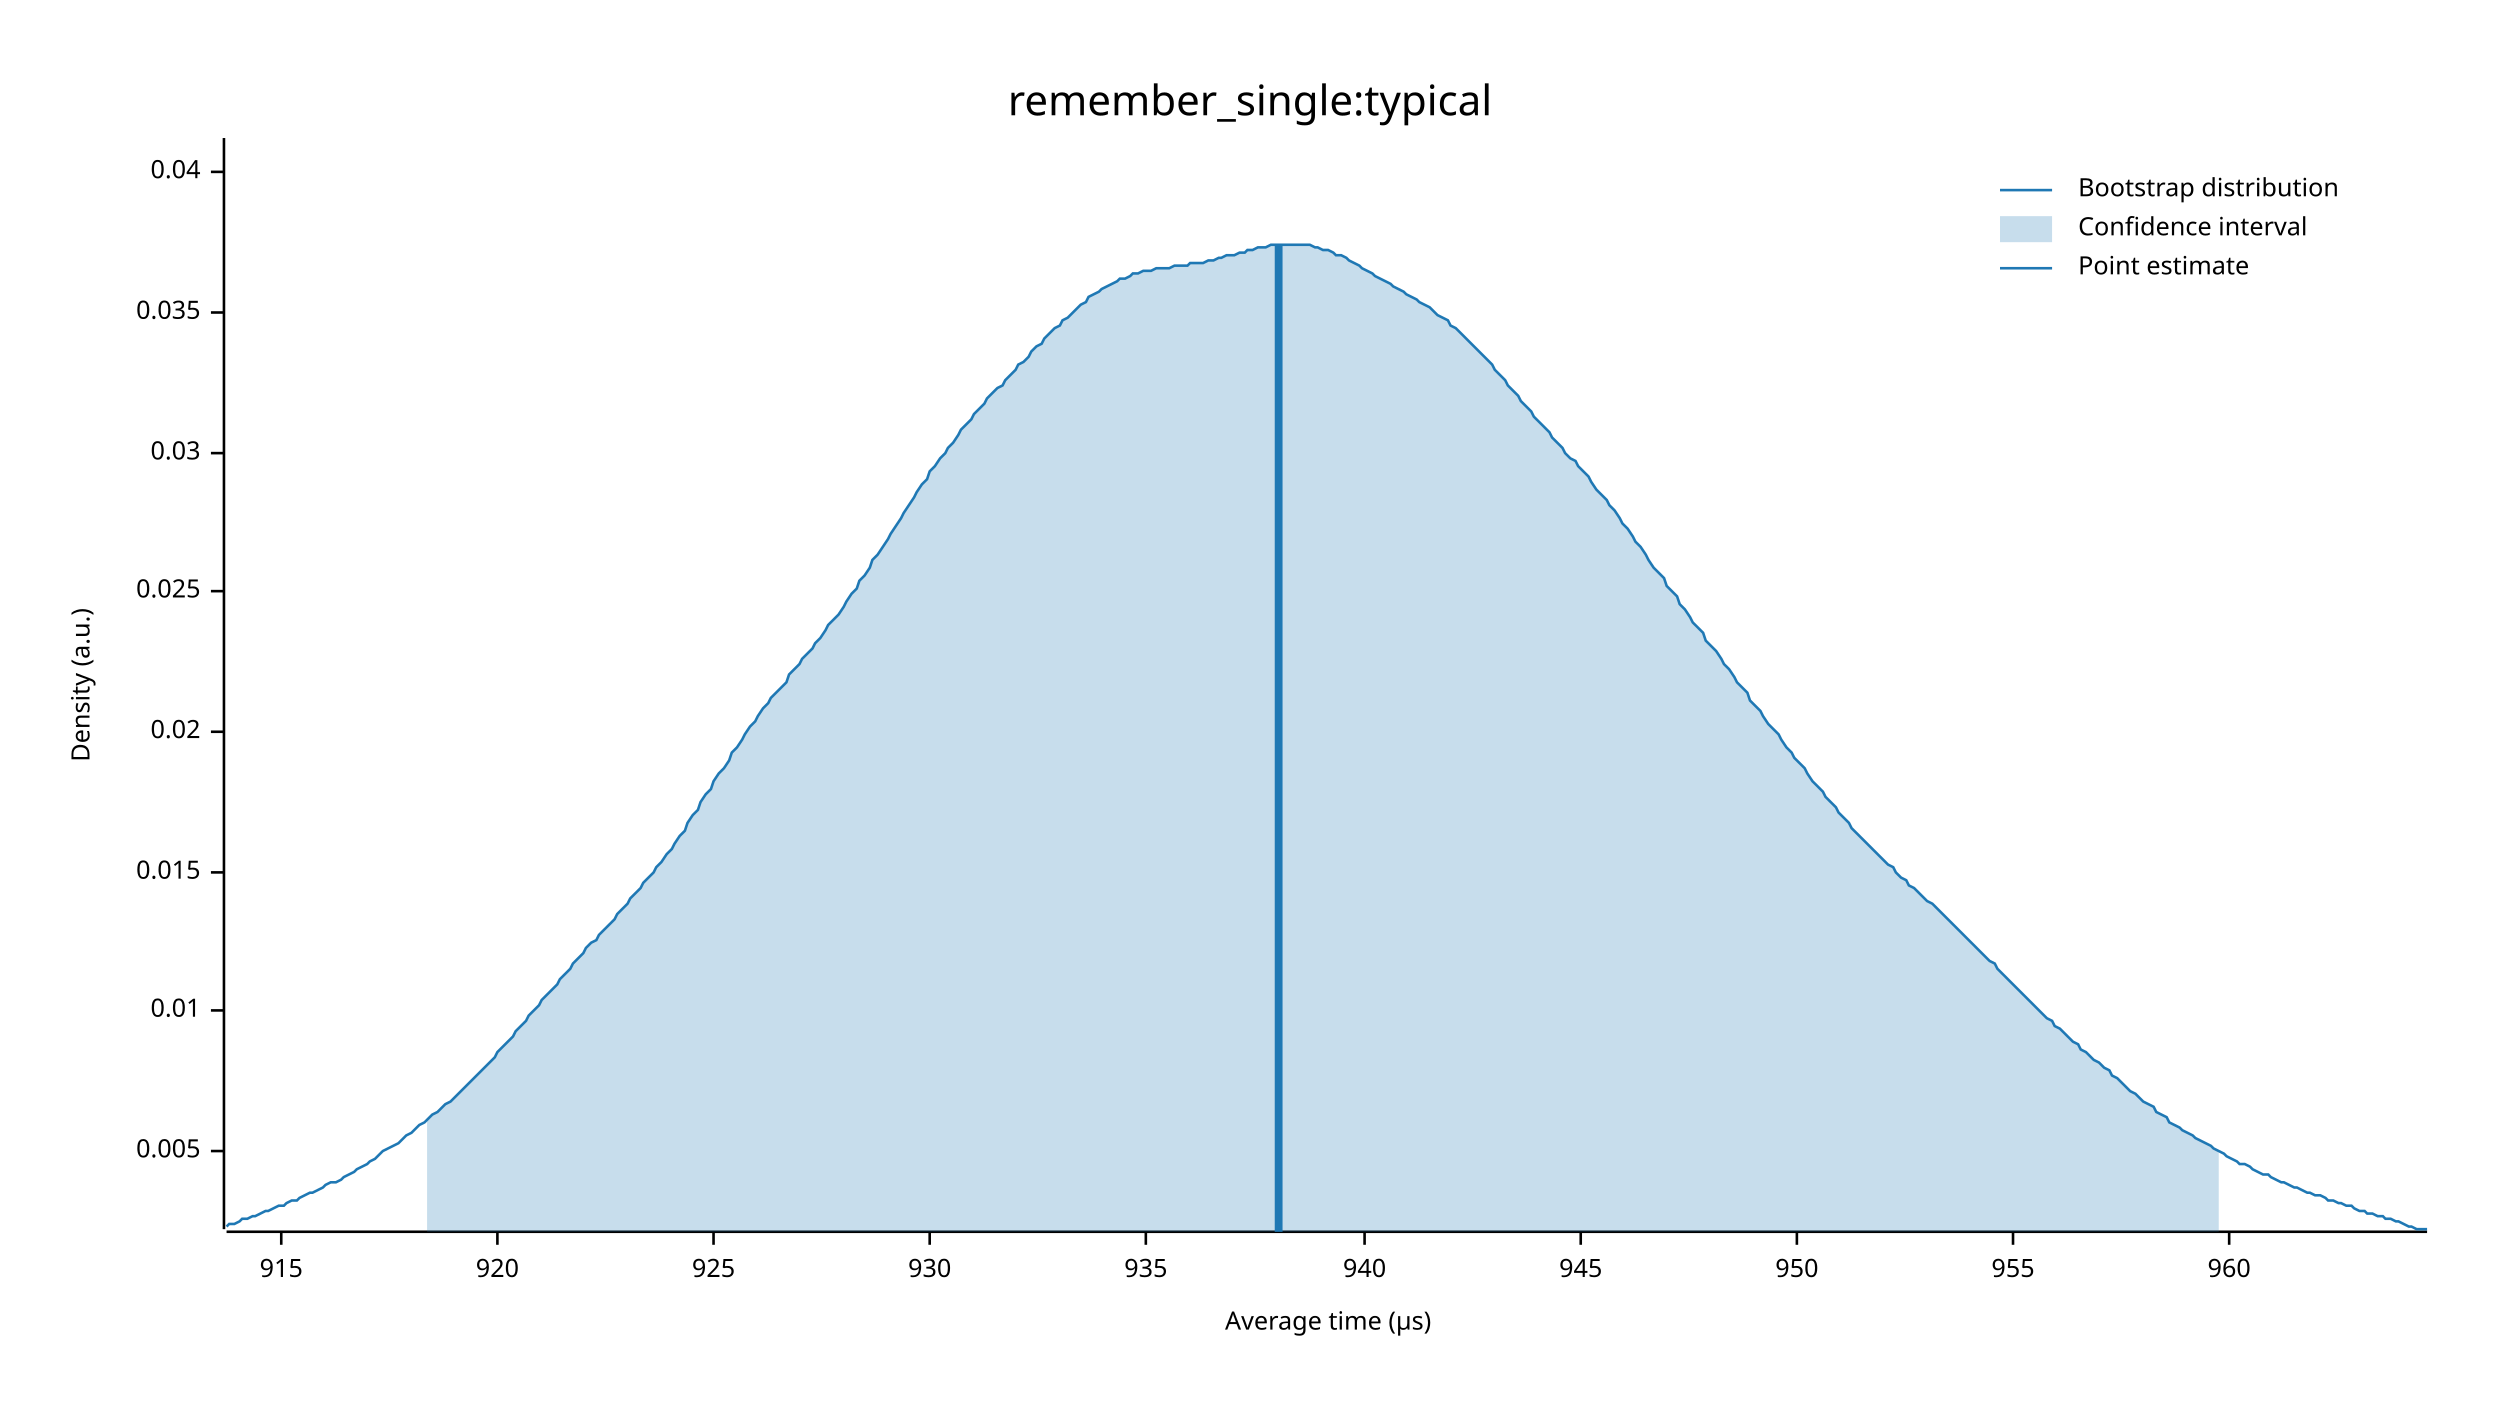
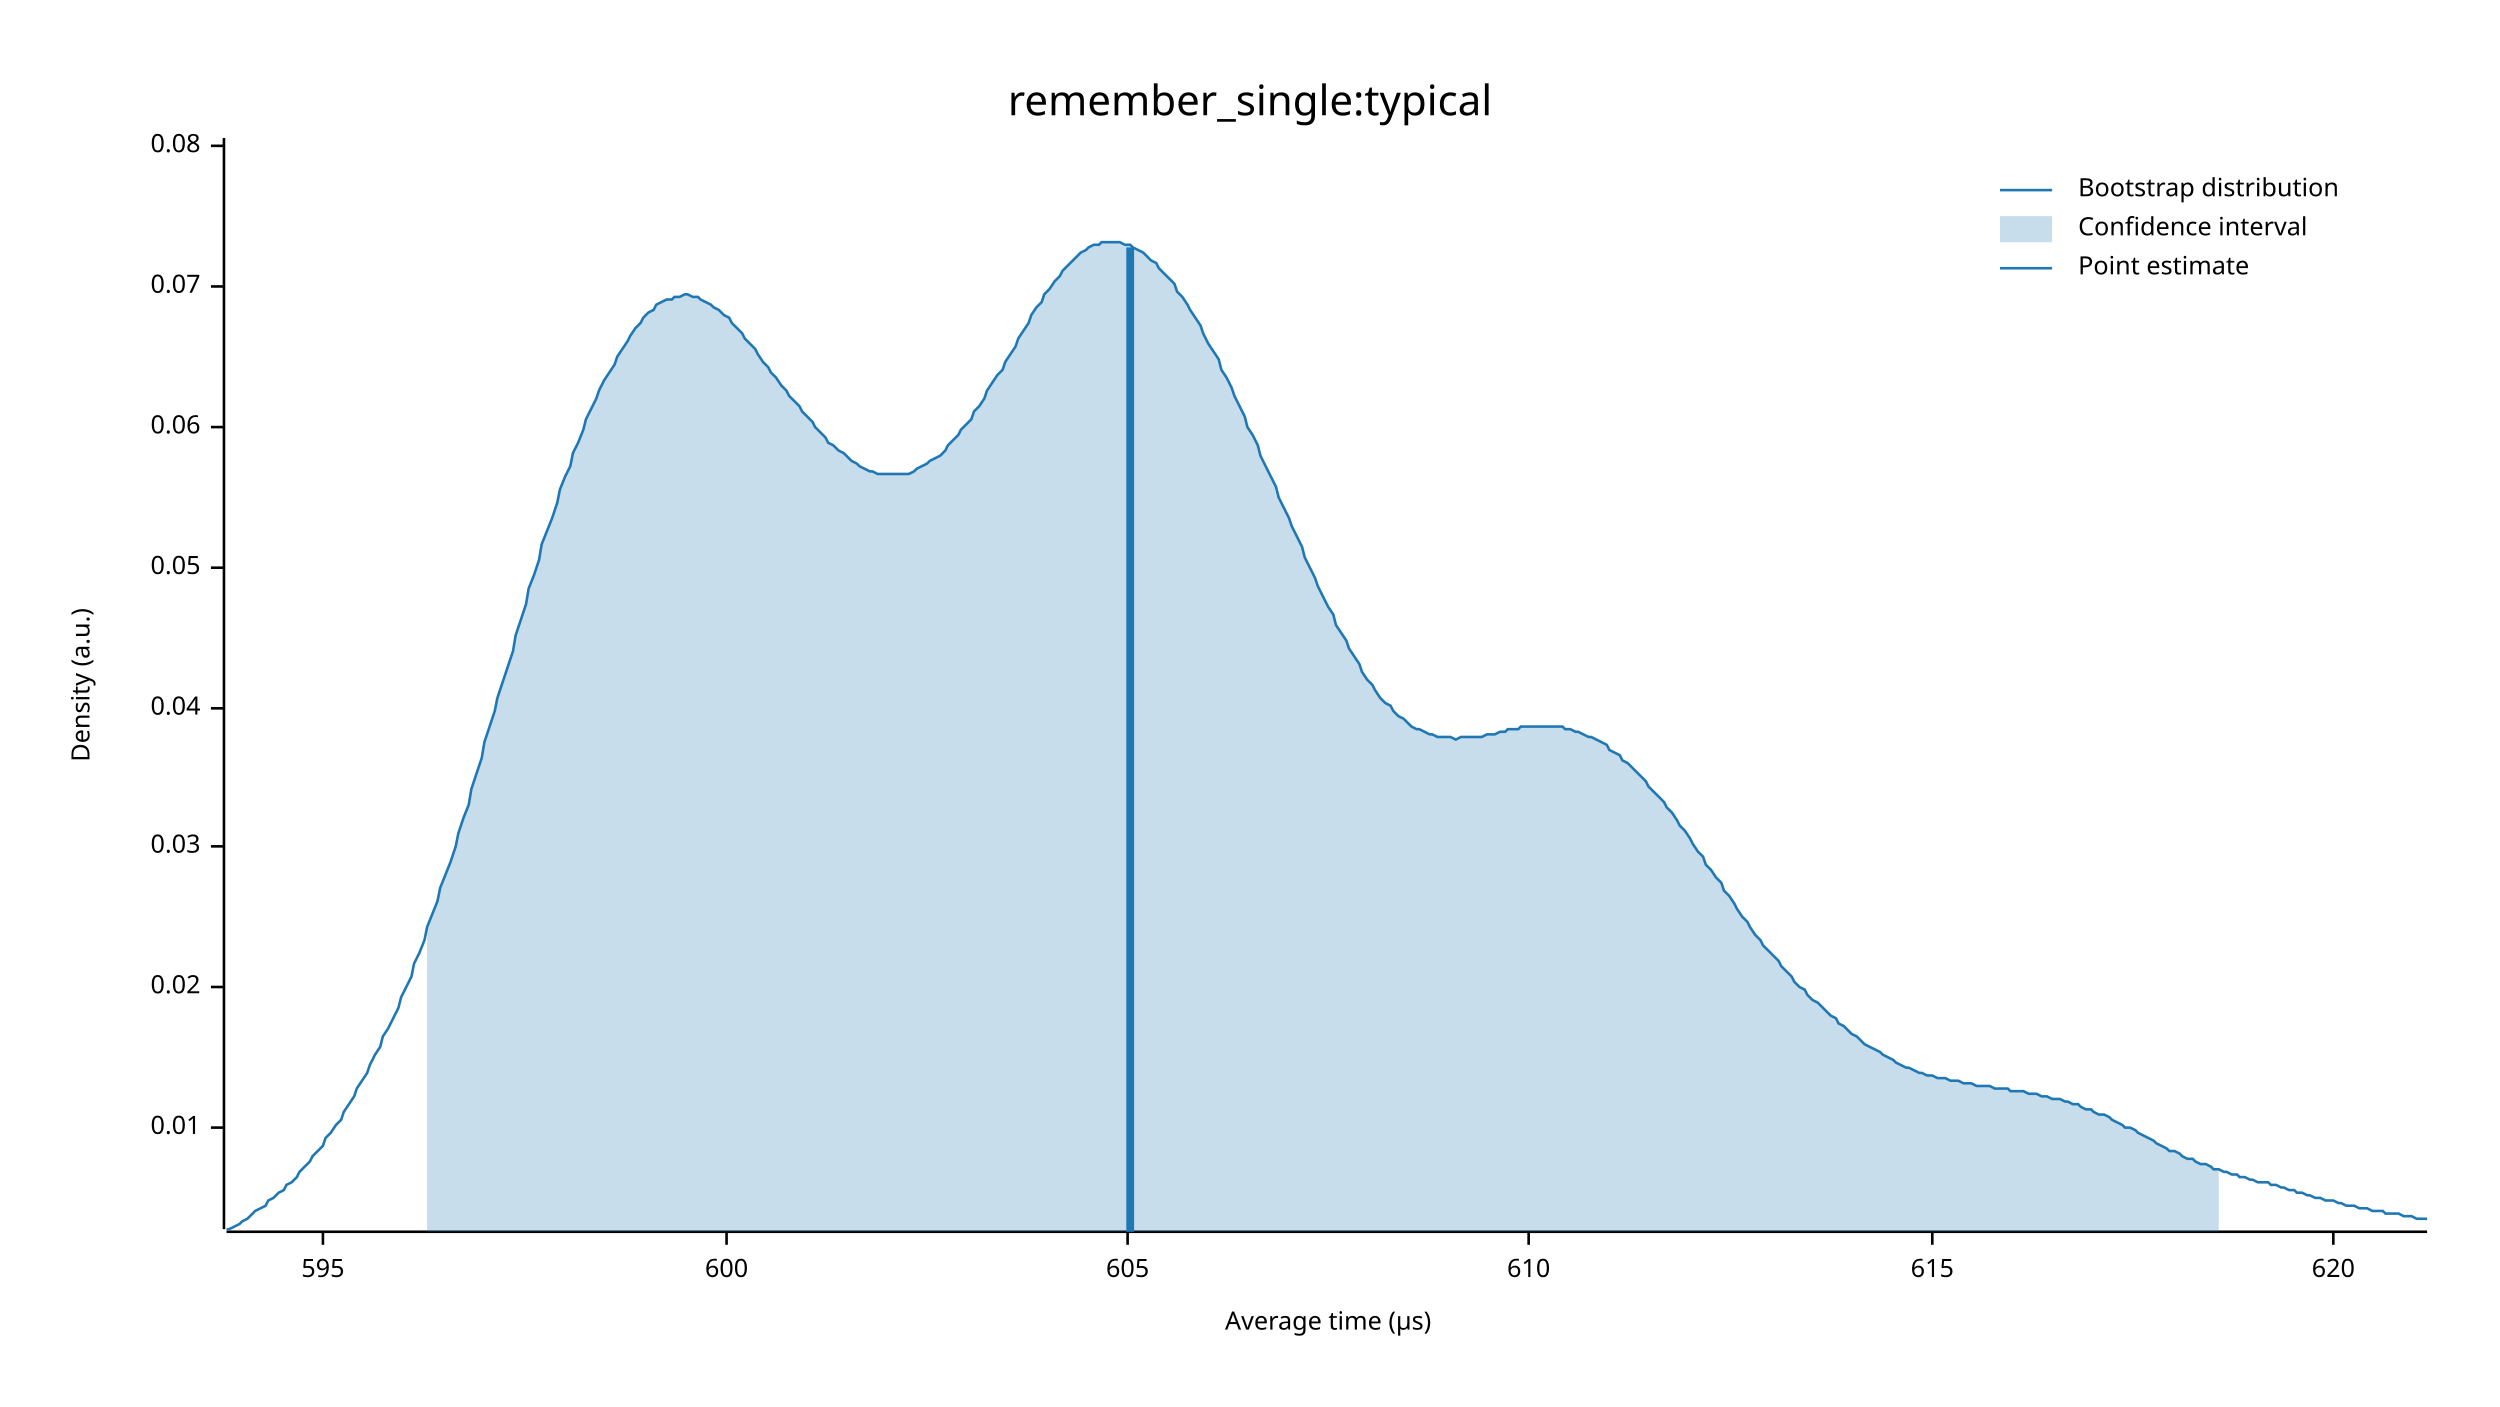
<svg xmlns="http://www.w3.org/2000/svg" width="960" height="540" viewBox="0 0 960 540">
  <text x="480" y="32" dy="0.76em" text-anchor="middle" font-family="sans-serif" font-size="16.129" opacity="1" fill="#000000">
remember_single:typical
</text>
  <text x="27" y="263" dy="0.76em" text-anchor="middle" font-family="sans-serif" font-size="9.677" opacity="1" fill="#000000" transform="rotate(270, 27, 263)">
Density (a.u.)
</text>
  <text x="510" y="513" dy="-0.5ex" text-anchor="middle" font-family="sans-serif" font-size="9.677" opacity="1" fill="#000000">
Average time (µs)
</text>
  <polyline fill="none" opacity="1" stroke="#000000" stroke-width="1" points="86,53 86,472 " />
-   <text x="77" y="442" dy="0.5ex" text-anchor="end" font-family="sans-serif" font-size="9.677" opacity="1" fill="#000000">
- 0.005
- </text>
-   <polyline fill="none" opacity="1" stroke="#000000" stroke-width="1" points="81,442 86,442 " />
-   <text x="77" y="388" dy="0.5ex" text-anchor="end" font-family="sans-serif" font-size="9.677" opacity="1" fill="#000000">
+   <text x="77" y="433" dy="0.5ex" text-anchor="end" font-family="sans-serif" font-size="9.677" opacity="1" fill="#000000">
0.01
</text>
-   <polyline fill="none" opacity="1" stroke="#000000" stroke-width="1" points="81,388 86,388 " />
-   <text x="77" y="335" dy="0.5ex" text-anchor="end" font-family="sans-serif" font-size="9.677" opacity="1" fill="#000000">
- 0.015
- </text>
-   <polyline fill="none" opacity="1" stroke="#000000" stroke-width="1" points="81,335 86,335 " />
-   <text x="77" y="281" dy="0.5ex" text-anchor="end" font-family="sans-serif" font-size="9.677" opacity="1" fill="#000000">
+   <polyline fill="none" opacity="1" stroke="#000000" stroke-width="1" points="81,433 86,433 " />
+   <text x="77" y="379" dy="0.5ex" text-anchor="end" font-family="sans-serif" font-size="9.677" opacity="1" fill="#000000">
0.02
</text>
-   <polyline fill="none" opacity="1" stroke="#000000" stroke-width="1" points="81,281 86,281 " />
-   <text x="77" y="227" dy="0.5ex" text-anchor="end" font-family="sans-serif" font-size="9.677" opacity="1" fill="#000000">
- 0.025
- </text>
-   <polyline fill="none" opacity="1" stroke="#000000" stroke-width="1" points="81,227 86,227 " />
-   <text x="77" y="174" dy="0.5ex" text-anchor="end" font-family="sans-serif" font-size="9.677" opacity="1" fill="#000000">
+   <polyline fill="none" opacity="1" stroke="#000000" stroke-width="1" points="81,379 86,379 " />
+   <text x="77" y="325" dy="0.5ex" text-anchor="end" font-family="sans-serif" font-size="9.677" opacity="1" fill="#000000">
0.03
</text>
-   <polyline fill="none" opacity="1" stroke="#000000" stroke-width="1" points="81,174 86,174 " />
-   <text x="77" y="120" dy="0.5ex" text-anchor="end" font-family="sans-serif" font-size="9.677" opacity="1" fill="#000000">
- 0.035
- </text>
-   <polyline fill="none" opacity="1" stroke="#000000" stroke-width="1" points="81,120 86,120 " />
-   <text x="77" y="66" dy="0.5ex" text-anchor="end" font-family="sans-serif" font-size="9.677" opacity="1" fill="#000000">
+   <polyline fill="none" opacity="1" stroke="#000000" stroke-width="1" points="81,325 86,325 " />
+   <text x="77" y="272" dy="0.5ex" text-anchor="end" font-family="sans-serif" font-size="9.677" opacity="1" fill="#000000">
0.04
</text>
-   <polyline fill="none" opacity="1" stroke="#000000" stroke-width="1" points="81,66 86,66 " />
+   <polyline fill="none" opacity="1" stroke="#000000" stroke-width="1" points="81,272 86,272 " />
+   <text x="77" y="218" dy="0.5ex" text-anchor="end" font-family="sans-serif" font-size="9.677" opacity="1" fill="#000000">
+ 0.05
+ </text>
+   <polyline fill="none" opacity="1" stroke="#000000" stroke-width="1" points="81,218 86,218 " />
+   <text x="77" y="164" dy="0.5ex" text-anchor="end" font-family="sans-serif" font-size="9.677" opacity="1" fill="#000000">
+ 0.06
+ </text>
+   <polyline fill="none" opacity="1" stroke="#000000" stroke-width="1" points="81,164 86,164 " />
+   <text x="77" y="110" dy="0.5ex" text-anchor="end" font-family="sans-serif" font-size="9.677" opacity="1" fill="#000000">
+ 0.07
+ </text>
+   <polyline fill="none" opacity="1" stroke="#000000" stroke-width="1" points="81,110 86,110 " />
+   <text x="77" y="56" dy="0.5ex" text-anchor="end" font-family="sans-serif" font-size="9.677" opacity="1" fill="#000000">
+ 0.08
+ </text>
+   <polyline fill="none" opacity="1" stroke="#000000" stroke-width="1" points="81,56 86,56 " />
  <polyline fill="none" opacity="1" stroke="#000000" stroke-width="1" points="87,473 932,473 " />
-   <text x="108" y="483" dy="0.76em" text-anchor="middle" font-family="sans-serif" font-size="9.677" opacity="1" fill="#000000">
- 915
+   <text x="124" y="483" dy="0.76em" text-anchor="middle" font-family="sans-serif" font-size="9.677" opacity="1" fill="#000000">
+ 595
</text>
-   <polyline fill="none" opacity="1" stroke="#000000" stroke-width="1" points="108,473 108,478 " />
-   <text x="191" y="483" dy="0.76em" text-anchor="middle" font-family="sans-serif" font-size="9.677" opacity="1" fill="#000000">
- 920
+   <polyline fill="none" opacity="1" stroke="#000000" stroke-width="1" points="124,473 124,478 " />
+   <text x="279" y="483" dy="0.76em" text-anchor="middle" font-family="sans-serif" font-size="9.677" opacity="1" fill="#000000">
+ 600
</text>
-   <polyline fill="none" opacity="1" stroke="#000000" stroke-width="1" points="191,473 191,478 " />
-   <text x="274" y="483" dy="0.76em" text-anchor="middle" font-family="sans-serif" font-size="9.677" opacity="1" fill="#000000">
- 925
+   <polyline fill="none" opacity="1" stroke="#000000" stroke-width="1" points="279,473 279,478 " />
+   <text x="433" y="483" dy="0.76em" text-anchor="middle" font-family="sans-serif" font-size="9.677" opacity="1" fill="#000000">
+ 605
</text>
-   <polyline fill="none" opacity="1" stroke="#000000" stroke-width="1" points="274,473 274,478 " />
-   <text x="357" y="483" dy="0.76em" text-anchor="middle" font-family="sans-serif" font-size="9.677" opacity="1" fill="#000000">
- 930
+   <polyline fill="none" opacity="1" stroke="#000000" stroke-width="1" points="433,473 433,478 " />
+   <text x="587" y="483" dy="0.76em" text-anchor="middle" font-family="sans-serif" font-size="9.677" opacity="1" fill="#000000">
+ 610
</text>
-   <polyline fill="none" opacity="1" stroke="#000000" stroke-width="1" points="357,473 357,478 " />
-   <text x="440" y="483" dy="0.76em" text-anchor="middle" font-family="sans-serif" font-size="9.677" opacity="1" fill="#000000">
- 935
+   <polyline fill="none" opacity="1" stroke="#000000" stroke-width="1" points="587,473 587,478 " />
+   <text x="742" y="483" dy="0.76em" text-anchor="middle" font-family="sans-serif" font-size="9.677" opacity="1" fill="#000000">
+ 615
</text>
-   <polyline fill="none" opacity="1" stroke="#000000" stroke-width="1" points="440,473 440,478 " />
-   <text x="524" y="483" dy="0.76em" text-anchor="middle" font-family="sans-serif" font-size="9.677" opacity="1" fill="#000000">
- 940
+   <polyline fill="none" opacity="1" stroke="#000000" stroke-width="1" points="742,473 742,478 " />
+   <text x="896" y="483" dy="0.76em" text-anchor="middle" font-family="sans-serif" font-size="9.677" opacity="1" fill="#000000">
+ 620
</text>
-   <polyline fill="none" opacity="1" stroke="#000000" stroke-width="1" points="524,473 524,478 " />
-   <text x="607" y="483" dy="0.76em" text-anchor="middle" font-family="sans-serif" font-size="9.677" opacity="1" fill="#000000">
- 945
- </text>
-   <polyline fill="none" opacity="1" stroke="#000000" stroke-width="1" points="607,473 607,478 " />
-   <text x="690" y="483" dy="0.76em" text-anchor="middle" font-family="sans-serif" font-size="9.677" opacity="1" fill="#000000">
- 950
- </text>
-   <polyline fill="none" opacity="1" stroke="#000000" stroke-width="1" points="690,473 690,478 " />
-   <text x="773" y="483" dy="0.76em" text-anchor="middle" font-family="sans-serif" font-size="9.677" opacity="1" fill="#000000">
- 955
- </text>
-   <polyline fill="none" opacity="1" stroke="#000000" stroke-width="1" points="773,473 773,478 " />
-   <text x="856" y="483" dy="0.76em" text-anchor="middle" font-family="sans-serif" font-size="9.677" opacity="1" fill="#000000">
- 960
- </text>
-   <polyline fill="none" opacity="1" stroke="#000000" stroke-width="1" points="856,473 856,478 " />
-   <polyline fill="none" opacity="1" stroke="#1F78B4" stroke-width="1" points="87,471 88,470 90,470 92,469 93,468 95,468 97,467 98,467 100,466 102,465 103,465 105,464 107,463 109,463 110,462 112,461 114,461 115,460 117,459 119,458 120,458 122,457 124,456 125,455 127,454 129,454 131,453 132,452 134,451 136,450 137,449 139,448 141,447 142,446 144,445 146,443 147,442 149,441 151,440 153,439 154,438 156,436 158,435 159,434 161,432 163,431 164,430 166,428 168,427 169,426 171,424 173,423 175,421 176,420 178,418 180,416 181,415 183,413 185,411 186,410 188,408 190,406 191,404 193,402 195,400 197,398 198,396 200,394 202,392 203,390 205,388 207,386 208,384 210,382 212,380 214,378 215,376 217,374 219,372 220,370 222,368 224,366 225,364 227,362 229,361 230,359 232,357 234,355 236,353 237,351 239,349 241,347 242,345 244,343 246,341 247,339 249,337 251,335 252,333 254,331 256,328 258,326 259,324 261,321 263,319 264,316 266,313 268,311 269,308 271,305 273,303 274,300 276,297 278,295 280,292 281,289 283,287 285,284 286,282 288,279 290,277 291,275 293,272 295,270 296,268 298,266 300,264 302,262 303,259 305,257 307,255 308,253 310,251 312,249 313,247 315,245 317,242 318,240 320,238 322,236 324,233 325,231 327,228 329,226 330,223 332,221 334,218 335,215 337,213 339,210 341,207 342,205 344,202 346,199 347,197 349,194 351,191 352,189 354,186 356,184 357,181 359,179 361,176 363,174 364,172 366,170 368,167 369,165 371,163 373,161 374,159 376,157 378,155 379,153 381,151 383,149 385,148 386,146 388,144 390,142 391,140 393,139 395,137 396,135 398,133 400,132 401,130 403,128 405,126 407,125 408,123 410,122 412,120 413,119 415,117 417,116 418,114 420,113 422,112 423,111 425,110 427,109 429,108 430,107 432,107 434,106 435,105 437,105 439,104 440,104 442,104 444,103 445,103 447,103 449,103 451,102 452,102 454,102 456,102 457,101 459,101 461,101 462,101 464,100 466,100 468,99 469,99 471,98 473,98 474,98 476,97 478,97 479,96 481,96 483,95 484,95 486,95 488,94 490,94 491,94 493,94 495,94 496,94 498,94 500,94 501,94 503,94 505,95 506,95 508,96 510,96 512,97 513,98 515,98 517,99 518,100 520,101 522,102 523,103 525,104 527,105 528,106 530,107 532,108 534,109 535,110 537,111 539,112 540,113 542,114 544,115 545,116 547,117 549,118 550,119 552,121 554,122 556,123 557,125 559,126 561,128 562,129 564,131 566,133 567,134 569,136 571,138 573,140 574,142 576,144 578,146 579,148 581,150 583,152 584,154 586,156 588,158 589,160 591,162 593,164 595,166 596,168 598,170 600,172 601,174 603,176 605,177 606,179 608,181 610,183 611,185 613,188 615,190 617,192 618,194 620,196 622,199 623,201 625,203 627,206 628,208 630,210 632,213 633,215 635,218 637,220 639,222 640,225 642,227 644,229 645,232 647,234 649,237 650,239 652,241 654,243 655,246 657,248 659,250 661,253 662,255 664,257 666,260 667,262 669,264 671,266 672,269 674,271 676,273 677,275 679,278 681,280 683,282 684,284 686,287 688,289 689,291 691,293 693,295 694,297 696,300 698,302 700,304 701,306 703,308 705,310 706,312 708,314 710,316 711,318 713,320 715,322 716,323 718,325 720,327 722,329 723,330 725,332 727,333 728,335 730,337 732,338 733,340 735,341 737,343 738,344 740,346 742,347 744,349 745,350 747,352 749,354 750,355 752,357 754,359 755,360 757,362 759,364 760,365 762,367 764,369 766,370 767,372 769,374 771,376 772,377 774,379 776,381 777,382 779,384 781,386 782,387 784,389 786,391 788,392 789,394 791,395 793,397 794,398 796,400 798,401 799,403 801,404 803,406 804,407 806,408 808,410 810,411 811,413 813,414 815,416 816,417 818,419 820,420 821,421 823,423 825,424 827,425 828,427 830,428 832,429 833,431 835,432 837,433 838,434 840,435 842,436 843,437 845,438 847,439 849,440 850,441 852,442 854,443 855,444 857,445 859,446 860,447 862,447 864,448 865,449 867,450 869,451 871,451 872,452 874,453 876,454 877,454 879,455 881,456 882,456 884,457 886,458 887,458 889,459 891,459 893,460 894,461 896,461 898,462 899,462 901,463 903,463 904,464 906,465 908,465 909,466 911,466 913,467 915,467 916,468 918,468 920,469 921,469 923,470 925,471 926,471 928,472 930,472 932,472 " />
-   <polygon opacity="0.25" fill="#1F78B4" points="164,430 166,428 168,427 169,426 171,424 173,423 175,421 176,420 178,418 180,416 181,415 183,413 185,411 186,410 188,408 190,406 191,404 193,402 195,400 197,398 198,396 200,394 202,392 203,390 205,388 207,386 208,384 210,382 212,380 214,378 215,376 217,374 219,372 220,370 222,368 224,366 225,364 227,362 229,361 230,359 232,357 234,355 236,353 237,351 239,349 241,347 242,345 244,343 246,341 247,339 249,337 251,335 252,333 254,331 256,328 258,326 259,324 261,321 263,319 264,316 266,313 268,311 269,308 271,305 273,303 274,300 276,297 278,295 280,292 281,289 283,287 285,284 286,282 288,279 290,277 291,275 293,272 295,270 296,268 298,266 300,264 302,262 303,259 305,257 307,255 308,253 310,251 312,249 313,247 315,245 317,242 318,240 320,238 322,236 324,233 325,231 327,228 329,226 330,223 332,221 334,218 335,215 337,213 339,210 341,207 342,205 344,202 346,199 347,197 349,194 351,191 352,189 354,186 356,184 357,181 359,179 361,176 363,174 364,172 366,170 368,167 369,165 371,163 373,161 374,159 376,157 378,155 379,153 381,151 383,149 385,148 386,146 388,144 390,142 391,140 393,139 395,137 396,135 398,133 400,132 401,130 403,128 405,126 407,125 408,123 410,122 412,120 413,119 415,117 417,116 418,114 420,113 422,112 423,111 425,110 427,109 429,108 430,107 432,107 434,106 435,105 437,105 439,104 440,104 442,104 444,103 445,103 447,103 449,103 451,102 452,102 454,102 456,102 457,101 459,101 461,101 462,101 464,100 466,100 468,99 469,99 471,98 473,98 474,98 476,97 478,97 479,96 481,96 483,95 484,95 486,95 488,94 490,94 491,94 493,94 495,94 496,94 498,94 500,94 501,94 503,94 505,95 506,95 508,96 510,96 512,97 513,98 515,98 517,99 518,100 520,101 522,102 523,103 525,104 527,105 528,106 530,107 532,108 534,109 535,110 537,111 539,112 540,113 542,114 544,115 545,116 547,117 549,118 550,119 552,121 554,122 556,123 557,125 559,126 561,128 562,129 564,131 566,133 567,134 569,136 571,138 573,140 574,142 576,144 578,146 579,148 581,150 583,152 584,154 586,156 588,158 589,160 591,162 593,164 595,166 596,168 598,170 600,172 601,174 603,176 605,177 606,179 608,181 610,183 611,185 613,188 615,190 617,192 618,194 620,196 622,199 623,201 625,203 627,206 628,208 630,210 632,213 633,215 635,218 637,220 639,222 640,225 642,227 644,229 645,232 647,234 649,237 650,239 652,241 654,243 655,246 657,248 659,250 661,253 662,255 664,257 666,260 667,262 669,264 671,266 672,269 674,271 676,273 677,275 679,278 681,280 683,282 684,284 686,287 688,289 689,291 691,293 693,295 694,297 696,300 698,302 700,304 701,306 703,308 705,310 706,312 708,314 710,316 711,318 713,320 715,322 716,323 718,325 720,327 722,329 723,330 725,332 727,333 728,335 730,337 732,338 733,340 735,341 737,343 738,344 740,346 742,347 744,349 745,350 747,352 749,354 750,355 752,357 754,359 755,360 757,362 759,364 760,365 762,367 764,369 766,370 767,372 769,374 771,376 772,377 774,379 776,381 777,382 779,384 781,386 782,387 784,389 786,391 788,392 789,394 791,395 793,397 794,398 796,400 798,401 799,403 801,404 803,406 804,407 806,408 808,410 810,411 811,413 813,414 815,416 816,417 818,419 820,420 821,421 823,423 825,424 827,425 828,427 830,428 832,429 833,431 835,432 837,433 838,434 840,435 842,436 843,437 845,438 847,439 849,440 850,441 852,442 852,473 164,473 " />
-   <polyline fill="none" opacity="1" stroke="#1F78B4" stroke-width="3" points="491,473 491,94 " />
+   <polyline fill="none" opacity="1" stroke="#000000" stroke-width="1" points="896,473 896,478 " />
+   <polyline fill="none" opacity="1" stroke="#1F78B4" stroke-width="1" points="87,472 88,472 90,471 92,470 93,469 95,468 97,466 98,465 100,464 102,463 103,461 105,460 107,458 109,457 110,455 112,454 114,452 115,450 117,448 119,446 120,444 122,442 124,440 125,437 127,435 129,432 131,430 132,427 134,424 136,421 137,418 139,415 141,412 142,409 144,405 146,402 147,398 149,395 151,391 153,387 154,383 156,379 158,375 159,370 161,366 163,361 164,356 166,351 168,346 169,341 171,336 173,331 175,325 176,320 178,314 180,309 181,303 183,297 185,291 186,285 188,279 190,273 191,268 193,262 195,256 197,250 198,244 200,238 202,232 203,226 205,221 207,215 208,209 210,204 212,199 214,193 215,188 217,183 219,179 220,174 222,170 224,165 225,161 227,157 229,153 230,150 232,146 234,143 236,140 237,137 239,134 241,131 242,129 244,126 246,124 247,122 249,120 251,119 252,117 254,116 256,115 258,115 259,114 261,114 263,113 264,113 266,114 268,114 269,115 271,116 273,117 274,118 276,119 278,121 280,122 281,124 283,126 285,128 286,130 288,132 290,134 291,136 293,139 295,141 296,143 298,145 300,148 302,150 303,152 305,154 307,156 308,158 310,160 312,162 313,164 315,166 317,168 318,170 320,171 322,173 324,174 325,175 327,177 329,178 330,179 332,180 334,181 335,181 337,182 339,182 341,182 342,182 344,182 346,182 347,182 349,182 351,181 352,180 354,179 356,178 357,177 359,176 361,175 363,173 364,171 366,169 368,167 369,165 371,163 373,161 374,158 376,156 378,153 379,150 381,147 383,144 385,142 386,139 388,136 390,133 391,130 393,127 395,124 396,121 398,118 400,116 401,113 403,111 405,108 407,106 408,104 410,102 412,100 413,99 415,97 417,96 418,95 420,94 422,94 423,93 425,93 427,93 429,93 430,93 432,94 434,94 435,95 437,96 439,97 440,98 442,100 444,101 445,103 447,105 449,107 451,109 452,112 454,114 456,117 457,119 459,122 461,125 462,128 464,132 466,135 468,138 469,142 471,145 473,149 474,152 476,156 478,160 479,164 481,167 483,171 484,175 486,179 488,183 490,187 491,191 493,195 495,199 496,202 498,206 500,210 501,214 503,218 505,222 506,225 508,229 510,233 512,236 513,240 515,243 517,246 518,249 520,252 522,255 523,258 525,261 527,263 528,265 530,268 532,270 534,271 535,273 537,275 539,276 540,277 542,279 544,280 545,280 547,281 549,282 550,282 552,283 554,283 556,283 557,283 559,284 561,283 562,283 564,283 566,283 567,283 569,283 571,282 573,282 574,282 576,281 578,281 579,280 581,280 583,280 584,279 586,279 588,279 589,279 591,279 593,279 595,279 596,279 598,279 600,279 601,280 603,280 605,281 606,281 608,282 610,283 611,283 613,284 615,285 617,286 618,288 620,289 622,290 623,292 625,293 627,295 628,296 630,298 632,300 633,302 635,304 637,306 639,308 640,310 642,312 644,315 645,317 647,319 649,322 650,324 652,327 654,329 655,332 657,334 659,337 661,339 662,342 664,344 666,347 667,349 669,352 671,354 672,356 674,359 676,361 677,363 679,365 681,367 683,369 684,371 686,373 688,375 689,377 691,379 693,380 694,382 696,384 698,385 700,387 701,388 703,390 705,391 706,393 708,394 710,396 711,397 713,398 715,400 716,401 718,402 720,403 722,404 723,405 725,406 727,407 728,408 730,409 732,410 733,410 735,411 737,412 738,412 740,413 742,413 744,414 745,414 747,414 749,415 750,415 752,415 754,416 755,416 757,416 759,417 760,417 762,417 764,417 766,418 767,418 769,418 771,418 772,419 774,419 776,419 777,419 779,420 781,420 782,420 784,421 786,421 788,422 789,422 791,422 793,423 794,423 796,424 798,424 799,425 801,426 803,426 804,427 806,428 808,428 810,429 811,430 813,431 815,432 816,433 818,433 820,434 821,435 823,436 825,437 827,438 828,439 830,440 832,441 833,442 835,442 837,443 838,444 840,445 842,445 843,446 845,447 847,447 849,448 850,449 852,449 854,450 855,450 857,451 859,451 860,452 862,452 864,453 865,453 867,454 869,454 871,454 872,455 874,455 876,456 877,456 879,457 881,457 882,458 884,458 886,459 887,459 889,460 891,460 893,461 894,461 896,461 898,462 899,462 901,463 903,463 904,463 906,464 908,464 909,464 911,465 913,465 915,465 916,466 918,466 920,466 921,466 923,467 925,467 926,467 928,468 930,468 932,468 " />
+   <polygon opacity="0.25" fill="#1F78B4" points="164,356 166,351 168,346 169,341 171,336 173,331 175,325 176,320 178,314 180,309 181,303 183,297 185,291 186,285 188,279 190,273 191,268 193,262 195,256 197,250 198,244 200,238 202,232 203,226 205,221 207,215 208,209 210,204 212,199 214,193 215,188 217,183 219,179 220,174 222,170 224,165 225,161 227,157 229,153 230,150 232,146 234,143 236,140 237,137 239,134 241,131 242,129 244,126 246,124 247,122 249,120 251,119 252,117 254,116 256,115 258,115 259,114 261,114 263,113 264,113 266,114 268,114 269,115 271,116 273,117 274,118 276,119 278,121 280,122 281,124 283,126 285,128 286,130 288,132 290,134 291,136 293,139 295,141 296,143 298,145 300,148 302,150 303,152 305,154 307,156 308,158 310,160 312,162 313,164 315,166 317,168 318,170 320,171 322,173 324,174 325,175 327,177 329,178 330,179 332,180 334,181 335,181 337,182 339,182 341,182 342,182 344,182 346,182 347,182 349,182 351,181 352,180 354,179 356,178 357,177 359,176 361,175 363,173 364,171 366,169 368,167 369,165 371,163 373,161 374,158 376,156 378,153 379,150 381,147 383,144 385,142 386,139 388,136 390,133 391,130 393,127 395,124 396,121 398,118 400,116 401,113 403,111 405,108 407,106 408,104 410,102 412,100 413,99 415,97 417,96 418,95 420,94 422,94 423,93 425,93 427,93 429,93 430,93 432,94 434,94 435,95 437,96 439,97 440,98 442,100 444,101 445,103 447,105 449,107 451,109 452,112 454,114 456,117 457,119 459,122 461,125 462,128 464,132 466,135 468,138 469,142 471,145 473,149 474,152 476,156 478,160 479,164 481,167 483,171 484,175 486,179 488,183 490,187 491,191 493,195 495,199 496,202 498,206 500,210 501,214 503,218 505,222 506,225 508,229 510,233 512,236 513,240 515,243 517,246 518,249 520,252 522,255 523,258 525,261 527,263 528,265 530,268 532,270 534,271 535,273 537,275 539,276 540,277 542,279 544,280 545,280 547,281 549,282 550,282 552,283 554,283 556,283 557,283 559,284 561,283 562,283 564,283 566,283 567,283 569,283 571,282 573,282 574,282 576,281 578,281 579,280 581,280 583,280 584,279 586,279 588,279 589,279 591,279 593,279 595,279 596,279 598,279 600,279 601,280 603,280 605,281 606,281 608,282 610,283 611,283 613,284 615,285 617,286 618,288 620,289 622,290 623,292 625,293 627,295 628,296 630,298 632,300 633,302 635,304 637,306 639,308 640,310 642,312 644,315 645,317 647,319 649,322 650,324 652,327 654,329 655,332 657,334 659,337 661,339 662,342 664,344 666,347 667,349 669,352 671,354 672,356 674,359 676,361 677,363 679,365 681,367 683,369 684,371 686,373 688,375 689,377 691,379 693,380 694,382 696,384 698,385 700,387 701,388 703,390 705,391 706,393 708,394 710,396 711,397 713,398 715,400 716,401 718,402 720,403 722,404 723,405 725,406 727,407 728,408 730,409 732,410 733,410 735,411 737,412 738,412 740,413 742,413 744,414 745,414 747,414 749,415 750,415 752,415 754,416 755,416 757,416 759,417 760,417 762,417 764,417 766,418 767,418 769,418 771,418 772,419 774,419 776,419 777,419 779,420 781,420 782,420 784,421 786,421 788,422 789,422 791,422 793,423 794,423 796,424 798,424 799,425 801,426 803,426 804,427 806,428 808,428 810,429 811,430 813,431 815,432 816,433 818,433 820,434 821,435 823,436 825,437 827,438 828,439 830,440 832,441 833,442 835,442 837,443 838,444 840,445 842,445 843,446 845,447 847,447 849,448 850,449 852,449 852,473 164,473 " />
+   <polyline fill="none" opacity="1" stroke="#1F78B4" stroke-width="3" points="434,473 434,95 " />
  <text x="798" y="68" dy="0.76em" text-anchor="start" font-family="sans-serif" font-size="9.677" opacity="1" fill="#000000">
Bootstrap distribution
</text>
  <text x="798" y="83" dy="0.76em" text-anchor="start" font-family="sans-serif" font-size="9.677" opacity="1" fill="#000000">
Confidence interval
</text>
  <text x="798" y="98" dy="0.76em" text-anchor="start" font-family="sans-serif" font-size="9.677" opacity="1" fill="#000000">
Point estimate
</text>
  <polyline fill="none" opacity="1" stroke="#1F78B4" stroke-width="1" points="768,73 788,73 " />
  <rect x="768" y="83" width="20" height="10" opacity="0.25" fill="#1F78B4" stroke="none" />
  <polyline fill="none" opacity="1" stroke="#1F78B4" stroke-width="1" points="768,103 788,103 " />
</svg>
